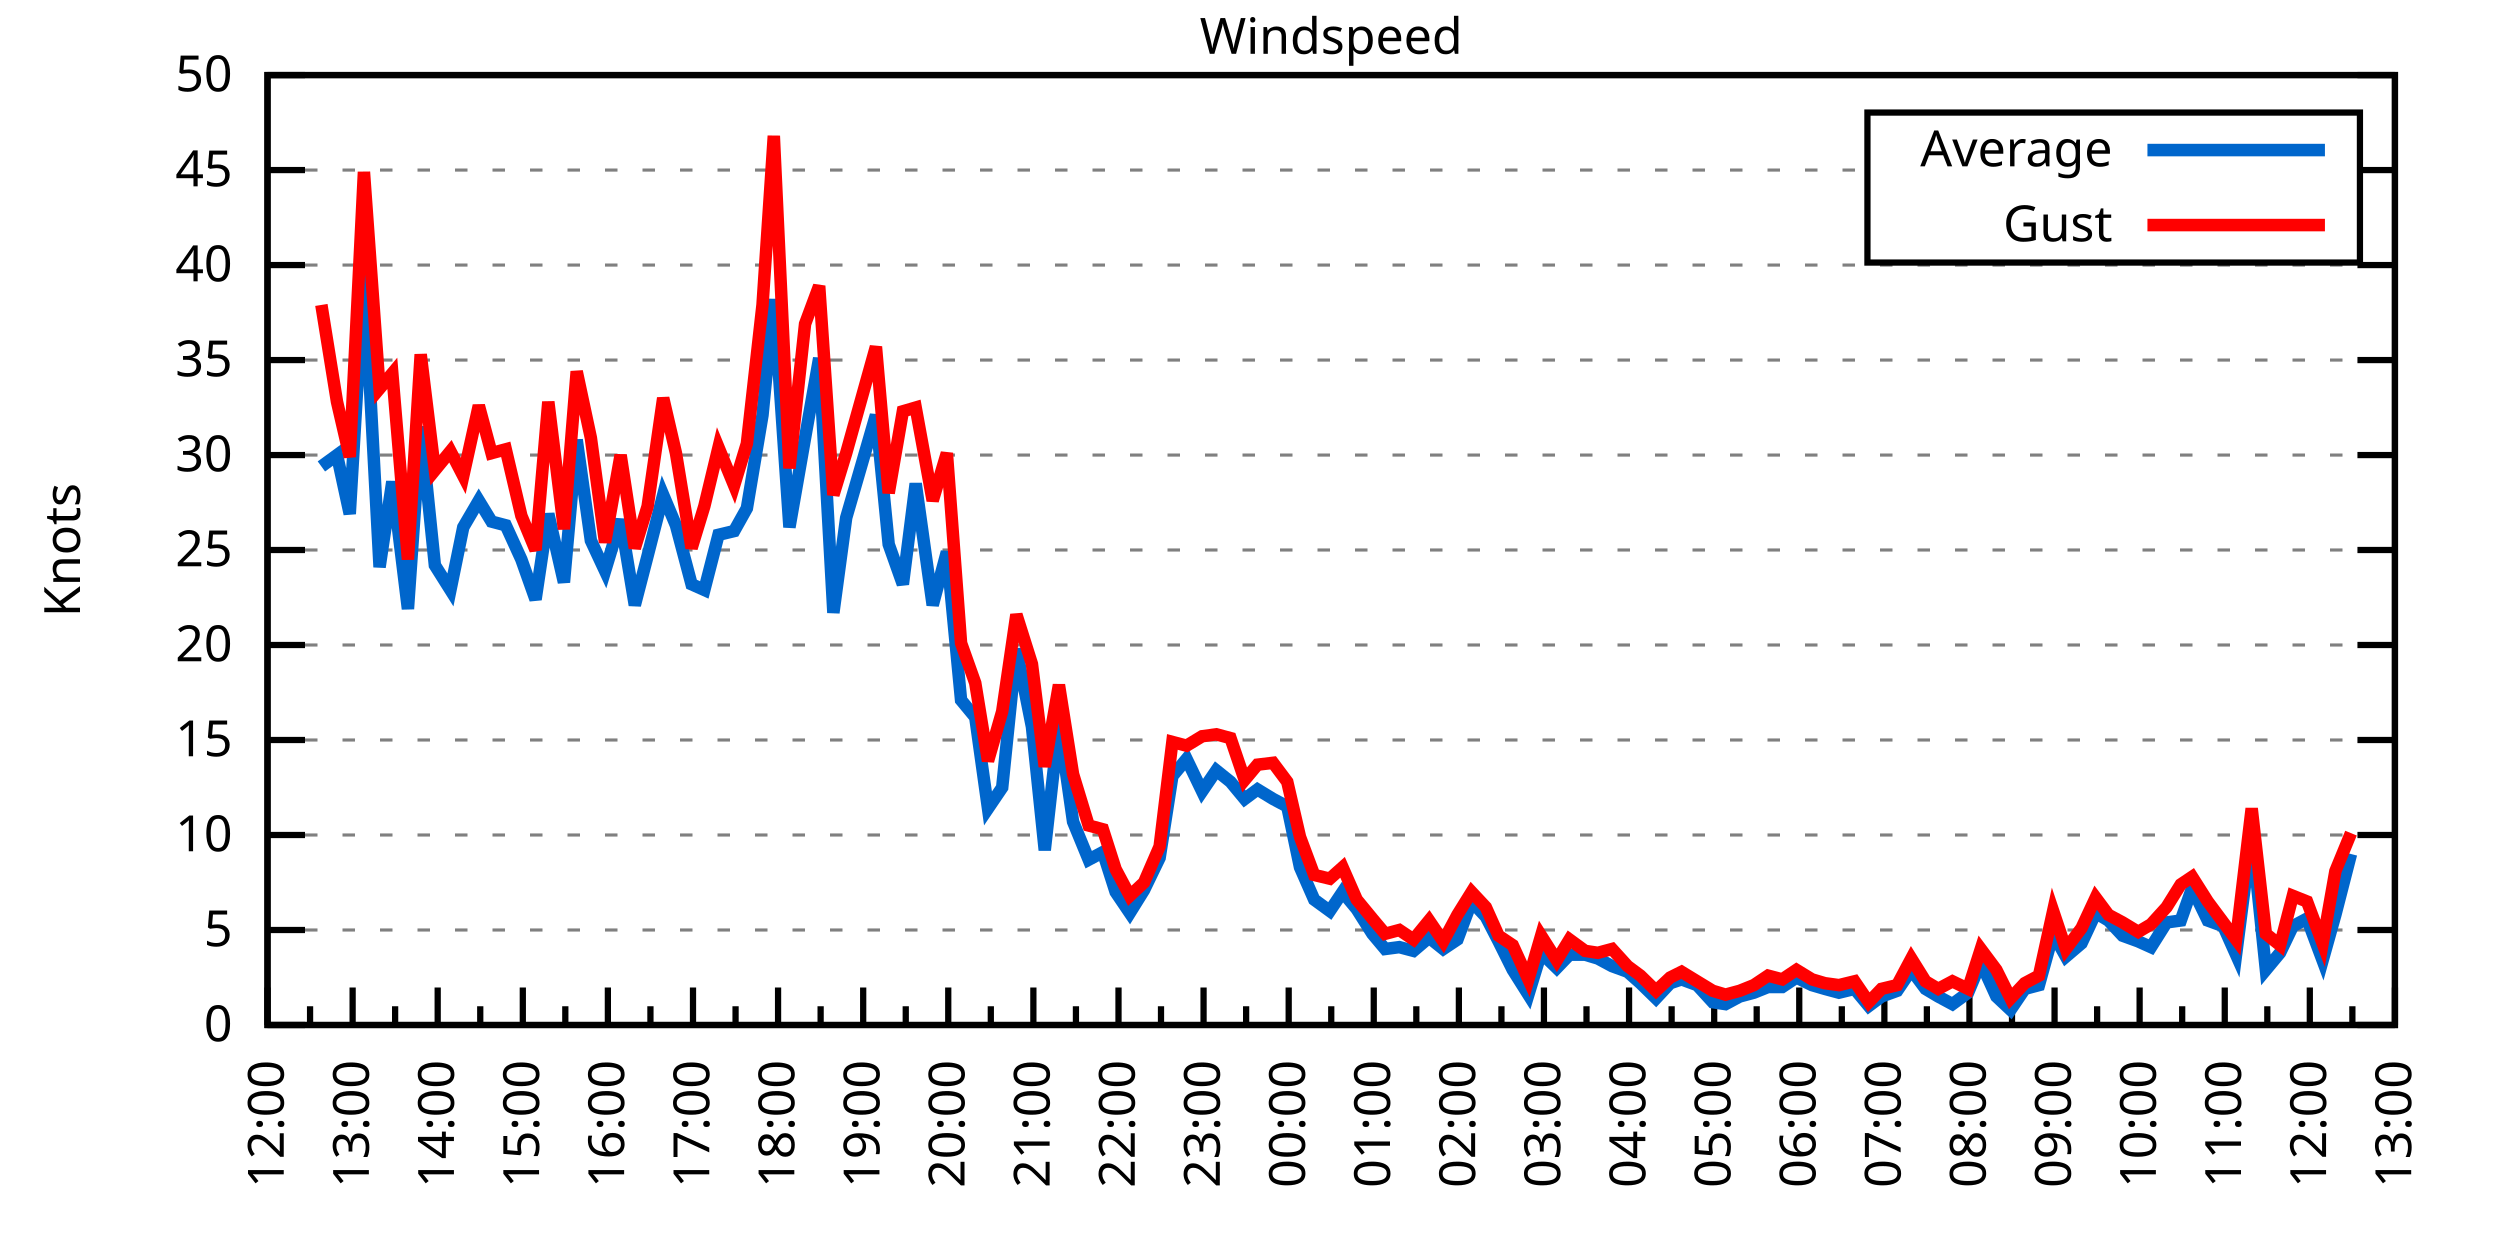
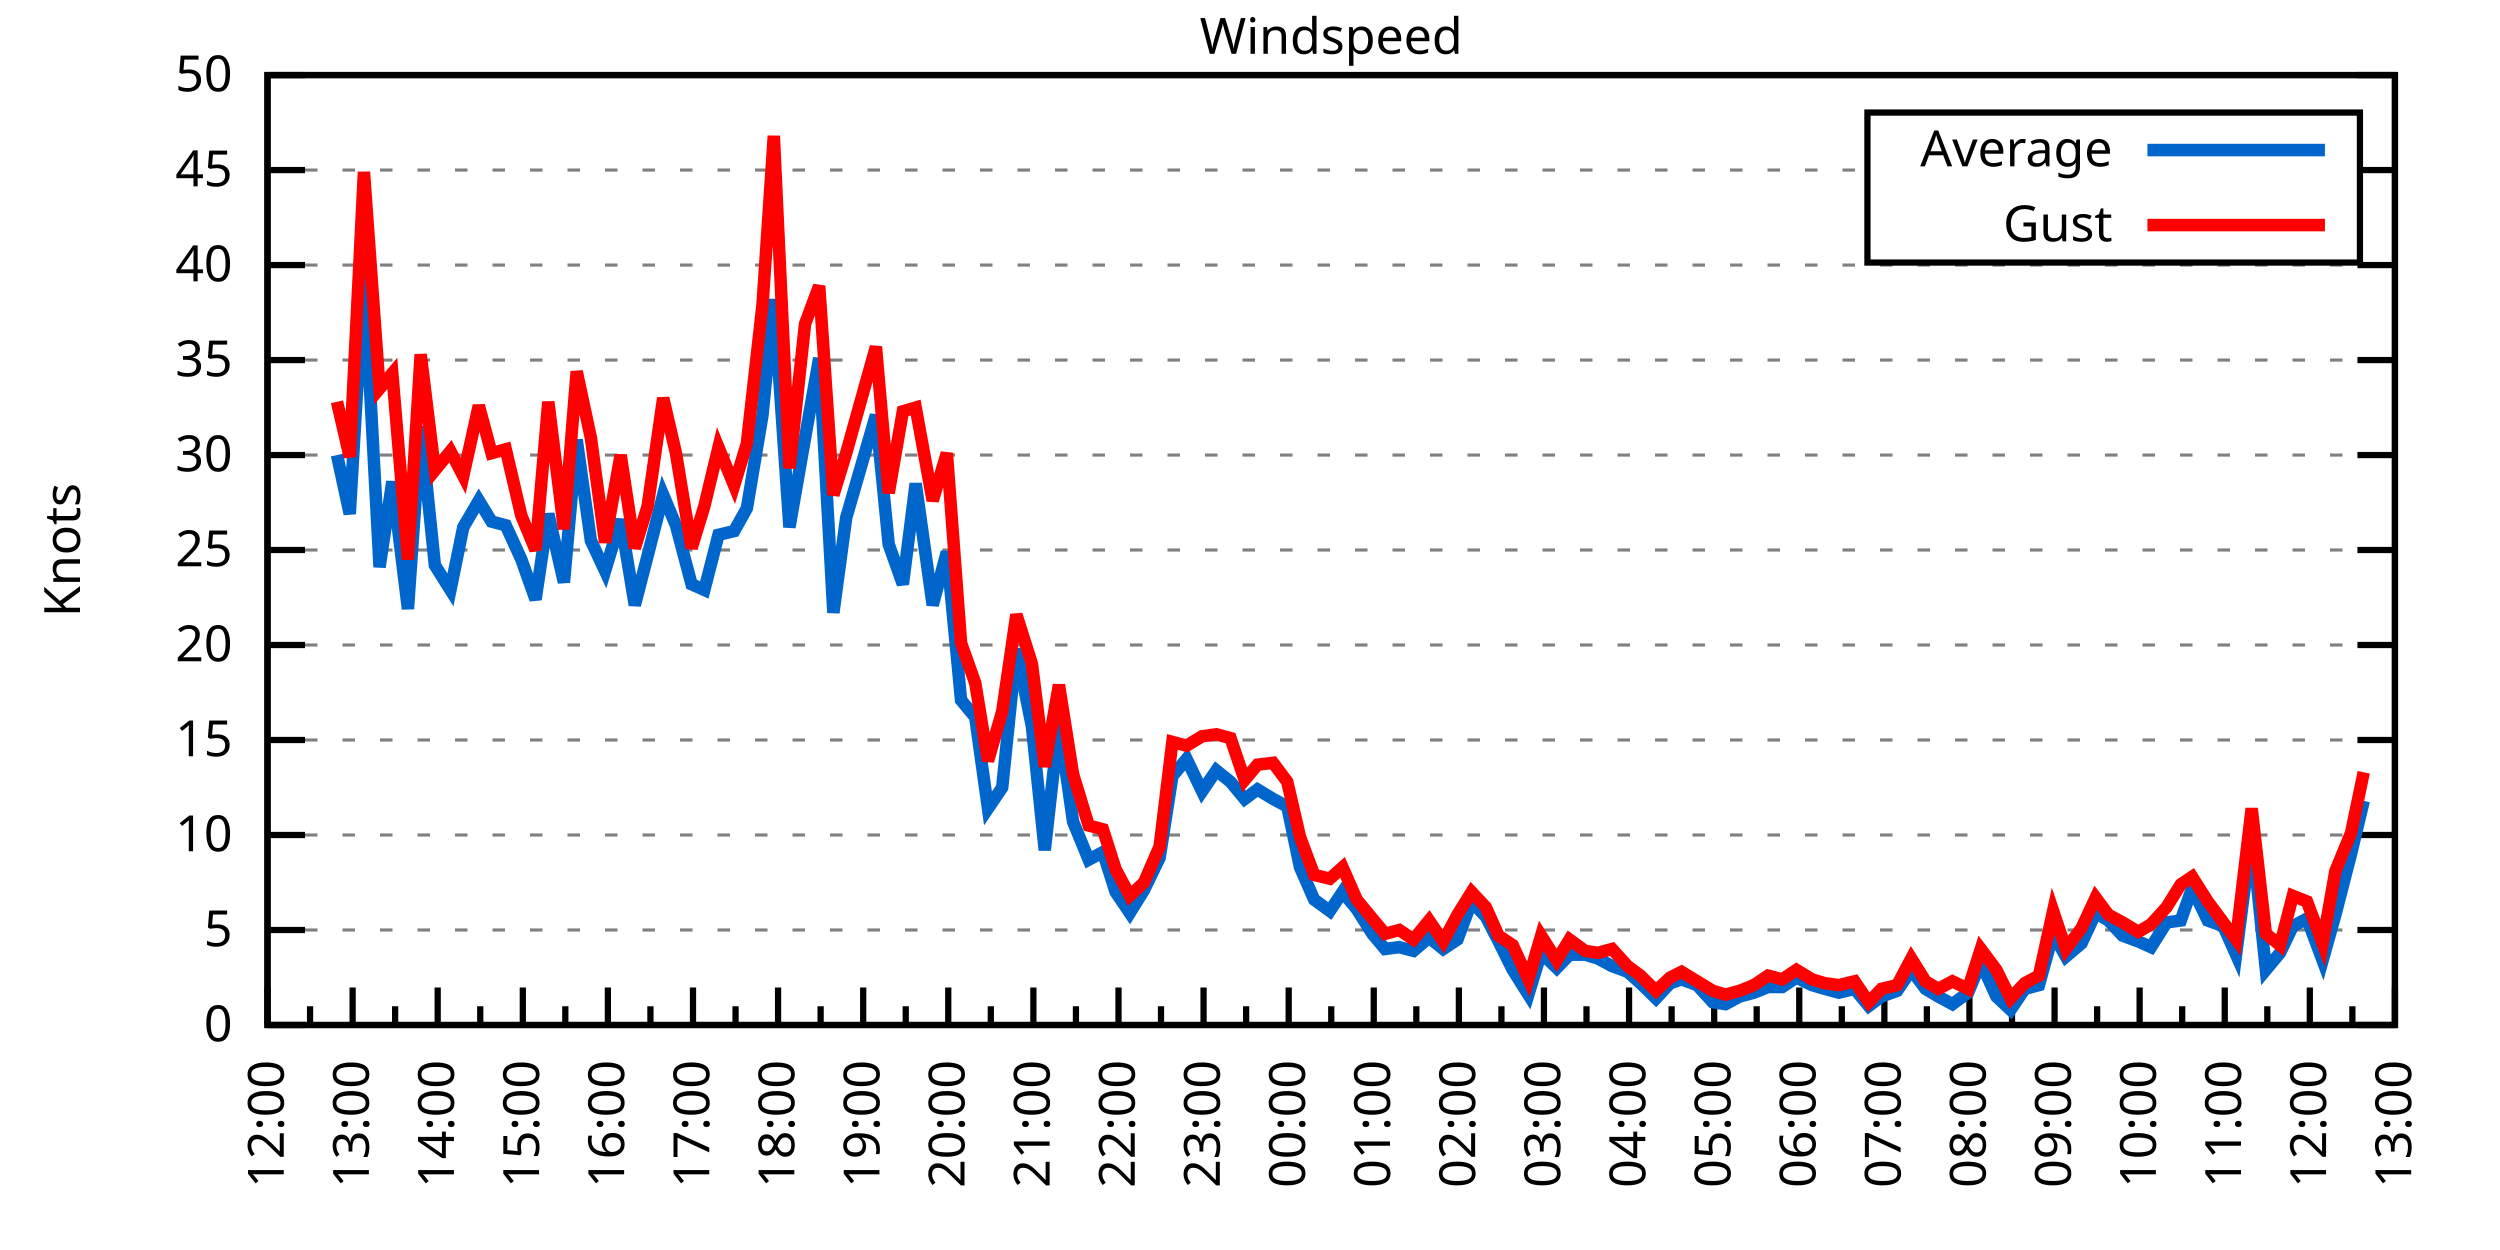
<svg xmlns="http://www.w3.org/2000/svg" xmlns:xlink="http://www.w3.org/1999/xlink" width="400" height="200" viewBox="0 0 400 200">
  <g id="gnuplot_canvas">
    <rect x="0" y="0" width="400" height="200" fill="none" />
    <defs>
      <circle id="gpDot" r="0.5" stroke-width="0.5" stroke="currentColor" />
      <path id="gpPt0" stroke-width="0.333" stroke="currentColor" d="M-1,0 h2 M0,-1 v2" />
      <path id="gpPt1" stroke-width="0.333" stroke="currentColor" d="M-1,-1 L1,1 M1,-1 L-1,1" />
      <path id="gpPt2" stroke-width="0.333" stroke="currentColor" d="M-1,0 L1,0 M0,-1 L0,1 M-1,-1 L1,1 M-1,1 L1,-1" />
      <rect id="gpPt3" stroke-width="0.333" stroke="currentColor" x="-1" y="-1" width="2" height="2" />
      <rect id="gpPt4" stroke-width="0.333" stroke="currentColor" fill="currentColor" x="-1" y="-1" width="2" height="2" />
      <circle id="gpPt5" stroke-width="0.333" stroke="currentColor" cx="0" cy="0" r="1" />
      <use xlink:href="#gpPt5" id="gpPt6" fill="currentColor" stroke="none" />
      <path id="gpPt7" stroke-width="0.333" stroke="currentColor" d="M0,-1.33 L-1.33,0.67 L1.33,0.67 z" />
      <use xlink:href="#gpPt7" id="gpPt8" fill="currentColor" stroke="none" />
      <use xlink:href="#gpPt7" id="gpPt9" stroke="currentColor" transform="rotate(180)" />
      <use xlink:href="#gpPt9" id="gpPt10" fill="currentColor" stroke="none" />
      <use xlink:href="#gpPt3" id="gpPt11" stroke="currentColor" transform="rotate(45)" />
      <use xlink:href="#gpPt11" id="gpPt12" fill="currentColor" stroke="none" />
      <path id="gpPt13" stroke-width="0.333" stroke="currentColor" d="M0,1.330 L1.265,0.411 L0.782,-1.067 L-0.782,-1.076 L-1.265,0.411 z" />
      <use xlink:href="#gpPt13" id="gpPt14" fill="currentColor" stroke="none" />
      <filter id="textbox" filterUnits="objectBoundingBox" x="0" y="0" height="1" width="1">
        <feFlood flood-color="white" flood-opacity="1" result="bgnd" />
        <feComposite in="SourceGraphic" in2="bgnd" operator="atop" />
      </filter>
      <filter id="greybox" filterUnits="objectBoundingBox" x="0" y="0" height="1" width="1">
        <feFlood flood-color="lightgrey" flood-opacity="1" result="grey" />
        <feComposite in="SourceGraphic" in2="grey" operator="atop" />
      </filter>
    </defs>
    <g fill="none" color="white" stroke="currentColor" stroke-width="1.00" stroke-linecap="butt" stroke-linejoin="miter">
</g>
    <g fill="none" color="black" stroke="currentColor" stroke-width="1.00" stroke-linecap="butt" stroke-linejoin="miter">
      <g stroke="none" shape-rendering="crispEdges">
        <polygon fill="rgb(255, 255, 255)" points="42.80,164.00 383.18,164.00 383.18,12.02 42.80,12.02 " />
      </g>
    </g>
    <g fill="none" color="black" stroke="currentColor" stroke-width="1.00" stroke-linecap="butt" stroke-linejoin="miter">
</g>
    <g fill="none" color="black" stroke="black" stroke-width="0.50" stroke-linecap="butt" stroke-linejoin="miter">
</g>
    <g fill="none" color="gray" stroke="currentColor" stroke-width="0.50" stroke-linecap="butt" stroke-linejoin="miter">
      <path stroke="gray" stroke-dasharray="2,4" class="gridline" d="M42.80,164.00 L383.19,164.00  " />
    </g>
    <g fill="none" color="gray" stroke="gray" stroke-width="1.00" stroke-linecap="butt" stroke-linejoin="miter">
</g>
    <g fill="none" color="black" stroke="currentColor" stroke-width="1.00" stroke-linecap="butt" stroke-linejoin="miter">
      <path stroke="black" d="M42.80,164.00 L48.80,164.00 M383.19,164.00 L377.19,164.00  " />
      <g transform="translate(37.20,166.60)" stroke="none" fill="black" font-family="Sans" font-size="8.00" text-anchor="end">
        <text>
          <tspan font-family="Sans"> 0</tspan>
        </text>
      </g>
    </g>
    <g fill="none" color="black" stroke="currentColor" stroke-width="1.00" stroke-linecap="butt" stroke-linejoin="miter">
</g>
    <g fill="none" color="black" stroke="black" stroke-width="0.50" stroke-linecap="butt" stroke-linejoin="miter">
</g>
    <g fill="none" color="gray" stroke="currentColor" stroke-width="0.50" stroke-linecap="butt" stroke-linejoin="miter">
      <path stroke="gray" stroke-dasharray="2,4" class="gridline" d="M42.80,148.80 L383.19,148.80  " />
    </g>
    <g fill="none" color="gray" stroke="gray" stroke-width="1.00" stroke-linecap="butt" stroke-linejoin="miter">
</g>
    <g fill="none" color="black" stroke="currentColor" stroke-width="1.00" stroke-linecap="butt" stroke-linejoin="miter">
      <path stroke="black" d="M42.80,148.80 L48.80,148.80 M383.19,148.80 L377.19,148.80  " />
      <g transform="translate(37.20,151.40)" stroke="none" fill="black" font-family="Sans" font-size="8.00" text-anchor="end">
        <text>
          <tspan font-family="Sans"> 5</tspan>
        </text>
      </g>
    </g>
    <g fill="none" color="black" stroke="currentColor" stroke-width="1.00" stroke-linecap="butt" stroke-linejoin="miter">
</g>
    <g fill="none" color="black" stroke="black" stroke-width="0.50" stroke-linecap="butt" stroke-linejoin="miter">
</g>
    <g fill="none" color="gray" stroke="currentColor" stroke-width="0.50" stroke-linecap="butt" stroke-linejoin="miter">
      <path stroke="gray" stroke-dasharray="2,4" class="gridline" d="M42.80,133.60 L383.19,133.60  " />
    </g>
    <g fill="none" color="gray" stroke="gray" stroke-width="1.00" stroke-linecap="butt" stroke-linejoin="miter">
</g>
    <g fill="none" color="black" stroke="currentColor" stroke-width="1.00" stroke-linecap="butt" stroke-linejoin="miter">
      <path stroke="black" d="M42.80,133.60 L48.80,133.60 M383.19,133.60 L377.19,133.60  " />
      <g transform="translate(37.20,136.20)" stroke="none" fill="black" font-family="Sans" font-size="8.00" text-anchor="end">
        <text>
          <tspan font-family="Sans"> 10</tspan>
        </text>
      </g>
    </g>
    <g fill="none" color="black" stroke="currentColor" stroke-width="1.00" stroke-linecap="butt" stroke-linejoin="miter">
</g>
    <g fill="none" color="black" stroke="black" stroke-width="0.50" stroke-linecap="butt" stroke-linejoin="miter">
</g>
    <g fill="none" color="gray" stroke="currentColor" stroke-width="0.50" stroke-linecap="butt" stroke-linejoin="miter">
      <path stroke="gray" stroke-dasharray="2,4" class="gridline" d="M42.80,118.40 L383.19,118.40  " />
    </g>
    <g fill="none" color="gray" stroke="gray" stroke-width="1.00" stroke-linecap="butt" stroke-linejoin="miter">
</g>
    <g fill="none" color="black" stroke="currentColor" stroke-width="1.00" stroke-linecap="butt" stroke-linejoin="miter">
      <path stroke="black" d="M42.80,118.40 L48.80,118.40 M383.19,118.40 L377.19,118.40  " />
      <g transform="translate(37.20,121.00)" stroke="none" fill="black" font-family="Sans" font-size="8.00" text-anchor="end">
        <text>
          <tspan font-family="Sans"> 15</tspan>
        </text>
      </g>
    </g>
    <g fill="none" color="black" stroke="currentColor" stroke-width="1.00" stroke-linecap="butt" stroke-linejoin="miter">
</g>
    <g fill="none" color="black" stroke="black" stroke-width="0.50" stroke-linecap="butt" stroke-linejoin="miter">
</g>
    <g fill="none" color="gray" stroke="currentColor" stroke-width="0.50" stroke-linecap="butt" stroke-linejoin="miter">
      <path stroke="gray" stroke-dasharray="2,4" class="gridline" d="M42.80,103.20 L383.19,103.20  " />
    </g>
    <g fill="none" color="gray" stroke="gray" stroke-width="1.00" stroke-linecap="butt" stroke-linejoin="miter">
</g>
    <g fill="none" color="black" stroke="currentColor" stroke-width="1.00" stroke-linecap="butt" stroke-linejoin="miter">
      <path stroke="black" d="M42.80,103.20 L48.80,103.20 M383.19,103.20 L377.19,103.20  " />
      <g transform="translate(37.20,105.80)" stroke="none" fill="black" font-family="Sans" font-size="8.00" text-anchor="end">
        <text>
          <tspan font-family="Sans"> 20</tspan>
        </text>
      </g>
    </g>
    <g fill="none" color="black" stroke="currentColor" stroke-width="1.00" stroke-linecap="butt" stroke-linejoin="miter">
</g>
    <g fill="none" color="black" stroke="black" stroke-width="0.50" stroke-linecap="butt" stroke-linejoin="miter">
</g>
    <g fill="none" color="gray" stroke="currentColor" stroke-width="0.50" stroke-linecap="butt" stroke-linejoin="miter">
      <path stroke="gray" stroke-dasharray="2,4" class="gridline" d="M42.80,88.00 L383.19,88.00  " />
    </g>
    <g fill="none" color="gray" stroke="gray" stroke-width="1.00" stroke-linecap="butt" stroke-linejoin="miter">
</g>
    <g fill="none" color="black" stroke="currentColor" stroke-width="1.00" stroke-linecap="butt" stroke-linejoin="miter">
      <path stroke="black" d="M42.80,88.00 L48.80,88.00 M383.19,88.00 L377.19,88.00  " />
      <g transform="translate(37.20,90.60)" stroke="none" fill="black" font-family="Sans" font-size="8.00" text-anchor="end">
        <text>
          <tspan font-family="Sans"> 25</tspan>
        </text>
      </g>
    </g>
    <g fill="none" color="black" stroke="currentColor" stroke-width="1.00" stroke-linecap="butt" stroke-linejoin="miter">
</g>
    <g fill="none" color="black" stroke="black" stroke-width="0.50" stroke-linecap="butt" stroke-linejoin="miter">
</g>
    <g fill="none" color="gray" stroke="currentColor" stroke-width="0.50" stroke-linecap="butt" stroke-linejoin="miter">
      <path stroke="gray" stroke-dasharray="2,4" class="gridline" d="M42.80,72.81 L383.19,72.81  " />
    </g>
    <g fill="none" color="gray" stroke="gray" stroke-width="1.00" stroke-linecap="butt" stroke-linejoin="miter">
</g>
    <g fill="none" color="black" stroke="currentColor" stroke-width="1.00" stroke-linecap="butt" stroke-linejoin="miter">
      <path stroke="black" d="M42.80,72.81 L48.80,72.81 M383.19,72.81 L377.19,72.81  " />
      <g transform="translate(37.20,75.41)" stroke="none" fill="black" font-family="Sans" font-size="8.00" text-anchor="end">
        <text>
          <tspan font-family="Sans"> 30</tspan>
        </text>
      </g>
    </g>
    <g fill="none" color="black" stroke="currentColor" stroke-width="1.00" stroke-linecap="butt" stroke-linejoin="miter">
</g>
    <g fill="none" color="black" stroke="black" stroke-width="0.50" stroke-linecap="butt" stroke-linejoin="miter">
</g>
    <g fill="none" color="gray" stroke="currentColor" stroke-width="0.50" stroke-linecap="butt" stroke-linejoin="miter">
      <path stroke="gray" stroke-dasharray="2,4" class="gridline" d="M42.80,57.61 L383.19,57.61  " />
    </g>
    <g fill="none" color="gray" stroke="gray" stroke-width="1.00" stroke-linecap="butt" stroke-linejoin="miter">
</g>
    <g fill="none" color="black" stroke="currentColor" stroke-width="1.00" stroke-linecap="butt" stroke-linejoin="miter">
      <path stroke="black" d="M42.80,57.61 L48.80,57.61 M383.19,57.61 L377.19,57.61  " />
      <g transform="translate(37.20,60.21)" stroke="none" fill="black" font-family="Sans" font-size="8.00" text-anchor="end">
        <text>
          <tspan font-family="Sans"> 35</tspan>
        </text>
      </g>
    </g>
    <g fill="none" color="black" stroke="currentColor" stroke-width="1.00" stroke-linecap="butt" stroke-linejoin="miter">
</g>
    <g fill="none" color="black" stroke="black" stroke-width="0.50" stroke-linecap="butt" stroke-linejoin="miter">
</g>
    <g fill="none" color="gray" stroke="currentColor" stroke-width="0.50" stroke-linecap="butt" stroke-linejoin="miter">
      <path stroke="gray" stroke-dasharray="2,4" class="gridline" d="M42.80,42.41 L383.19,42.41  " />
    </g>
    <g fill="none" color="gray" stroke="gray" stroke-width="1.00" stroke-linecap="butt" stroke-linejoin="miter">
</g>
    <g fill="none" color="black" stroke="currentColor" stroke-width="1.00" stroke-linecap="butt" stroke-linejoin="miter">
      <path stroke="black" d="M42.80,42.41 L48.80,42.41 M383.19,42.41 L377.19,42.41  " />
      <g transform="translate(37.20,45.01)" stroke="none" fill="black" font-family="Sans" font-size="8.00" text-anchor="end">
        <text>
          <tspan font-family="Sans"> 40</tspan>
        </text>
      </g>
    </g>
    <g fill="none" color="black" stroke="currentColor" stroke-width="1.00" stroke-linecap="butt" stroke-linejoin="miter">
</g>
    <g fill="none" color="black" stroke="black" stroke-width="0.50" stroke-linecap="butt" stroke-linejoin="miter">
</g>
    <g fill="none" color="gray" stroke="currentColor" stroke-width="0.50" stroke-linecap="butt" stroke-linejoin="miter">
      <path stroke="gray" stroke-dasharray="2,4" class="gridline" d="M42.80,27.21 L298.79,27.21 M377.59,27.21 L383.19,27.21  " />
    </g>
    <g fill="none" color="gray" stroke="gray" stroke-width="1.00" stroke-linecap="butt" stroke-linejoin="miter">
</g>
    <g fill="none" color="black" stroke="currentColor" stroke-width="1.00" stroke-linecap="butt" stroke-linejoin="miter">
      <path stroke="black" d="M42.80,27.21 L48.80,27.21 M383.19,27.21 L377.19,27.21  " />
      <g transform="translate(37.20,29.81)" stroke="none" fill="black" font-family="Sans" font-size="8.00" text-anchor="end">
        <text>
          <tspan font-family="Sans"> 45</tspan>
        </text>
      </g>
    </g>
    <g fill="none" color="black" stroke="currentColor" stroke-width="1.00" stroke-linecap="butt" stroke-linejoin="miter">
</g>
    <g fill="none" color="black" stroke="black" stroke-width="0.50" stroke-linecap="butt" stroke-linejoin="miter">
</g>
    <g fill="none" color="gray" stroke="currentColor" stroke-width="0.50" stroke-linecap="butt" stroke-linejoin="miter">
      <path stroke="gray" stroke-dasharray="2,4" class="gridline" d="M42.80,12.01 L383.19,12.01  " />
    </g>
    <g fill="none" color="gray" stroke="gray" stroke-width="1.00" stroke-linecap="butt" stroke-linejoin="miter">
</g>
    <g fill="none" color="black" stroke="currentColor" stroke-width="1.00" stroke-linecap="butt" stroke-linejoin="miter">
      <path stroke="black" d="M42.80,12.01 L48.80,12.01 M383.19,12.01 L377.19,12.01  " />
      <g transform="translate(37.20,14.61)" stroke="none" fill="black" font-family="Sans" font-size="8.00" text-anchor="end">
        <text>
          <tspan font-family="Sans"> 50</tspan>
        </text>
      </g>
    </g>
    <g fill="none" color="black" stroke="currentColor" stroke-width="1.00" stroke-linecap="butt" stroke-linejoin="miter">
      <path stroke="black" d="M42.80,164.00 L42.80,158.00  " />
      <g transform="translate(45.40,169.60) rotate(270)" stroke="none" fill="black" font-family="Sans" font-size="8.00" text-anchor="end">
        <text>
          <tspan font-family="Sans">12:00</tspan>
        </text>
      </g>
    </g>
    <g fill="none" color="black" stroke="currentColor" stroke-width="1.00" stroke-linecap="butt" stroke-linejoin="miter">
      <path stroke="black" d="M49.61,164.00 L49.61,161.00 M56.42,164.00 L56.42,158.00  " />
      <g transform="translate(59.02,169.60) rotate(270)" stroke="none" fill="black" font-family="Sans" font-size="8.00" text-anchor="end">
        <text>
          <tspan font-family="Sans">13:00</tspan>
        </text>
      </g>
    </g>
    <g fill="none" color="black" stroke="currentColor" stroke-width="1.00" stroke-linecap="butt" stroke-linejoin="miter">
      <path stroke="black" d="M63.22,164.00 L63.22,161.00 M70.03,164.00 L70.03,158.00  " />
      <g transform="translate(72.63,169.60) rotate(270)" stroke="none" fill="black" font-family="Sans" font-size="8.00" text-anchor="end">
        <text>
          <tspan font-family="Sans">14:00</tspan>
        </text>
      </g>
    </g>
    <g fill="none" color="black" stroke="currentColor" stroke-width="1.00" stroke-linecap="butt" stroke-linejoin="miter">
      <path stroke="black" d="M76.84,164.00 L76.84,161.00 M83.65,164.00 L83.65,158.00  " />
      <g transform="translate(86.25,169.60) rotate(270)" stroke="none" fill="black" font-family="Sans" font-size="8.00" text-anchor="end">
        <text>
          <tspan font-family="Sans">15:00</tspan>
        </text>
      </g>
    </g>
    <g fill="none" color="black" stroke="currentColor" stroke-width="1.00" stroke-linecap="butt" stroke-linejoin="miter">
      <path stroke="black" d="M90.45,164.00 L90.45,161.00 M97.26,164.00 L97.26,158.00  " />
      <g transform="translate(99.86,169.60) rotate(270)" stroke="none" fill="black" font-family="Sans" font-size="8.00" text-anchor="end">
        <text>
          <tspan font-family="Sans">16:00</tspan>
        </text>
      </g>
    </g>
    <g fill="none" color="black" stroke="currentColor" stroke-width="1.00" stroke-linecap="butt" stroke-linejoin="miter">
      <path stroke="black" d="M104.07,164.00 L104.07,161.00 M110.88,164.00 L110.88,158.00  " />
      <g transform="translate(113.48,169.60) rotate(270)" stroke="none" fill="black" font-family="Sans" font-size="8.00" text-anchor="end">
        <text>
          <tspan font-family="Sans">17:00</tspan>
        </text>
      </g>
    </g>
    <g fill="none" color="black" stroke="currentColor" stroke-width="1.00" stroke-linecap="butt" stroke-linejoin="miter">
      <path stroke="black" d="M117.69,164.00 L117.69,161.00 M124.49,164.00 L124.49,158.00  " />
      <g transform="translate(127.09,169.60) rotate(270)" stroke="none" fill="black" font-family="Sans" font-size="8.00" text-anchor="end">
        <text>
          <tspan font-family="Sans">18:00</tspan>
        </text>
      </g>
    </g>
    <g fill="none" color="black" stroke="currentColor" stroke-width="1.00" stroke-linecap="butt" stroke-linejoin="miter">
      <path stroke="black" d="M131.30,164.00 L131.30,161.00 M138.11,164.00 L138.11,158.00  " />
      <g transform="translate(140.71,169.60) rotate(270)" stroke="none" fill="black" font-family="Sans" font-size="8.00" text-anchor="end">
        <text>
          <tspan font-family="Sans">19:00</tspan>
        </text>
      </g>
    </g>
    <g fill="none" color="black" stroke="currentColor" stroke-width="1.00" stroke-linecap="butt" stroke-linejoin="miter">
      <path stroke="black" d="M144.92,164.00 L144.92,161.00 M151.72,164.00 L151.72,158.00  " />
      <g transform="translate(154.32,169.60) rotate(270)" stroke="none" fill="black" font-family="Sans" font-size="8.00" text-anchor="end">
        <text>
          <tspan font-family="Sans">20:00</tspan>
        </text>
      </g>
    </g>
    <g fill="none" color="black" stroke="currentColor" stroke-width="1.00" stroke-linecap="butt" stroke-linejoin="miter">
      <path stroke="black" d="M158.53,164.00 L158.53,161.00 M165.34,164.00 L165.34,158.00  " />
      <g transform="translate(167.94,169.60) rotate(270)" stroke="none" fill="black" font-family="Sans" font-size="8.00" text-anchor="end">
        <text>
          <tspan font-family="Sans">21:00</tspan>
        </text>
      </g>
    </g>
    <g fill="none" color="black" stroke="currentColor" stroke-width="1.00" stroke-linecap="butt" stroke-linejoin="miter">
      <path stroke="black" d="M172.15,164.00 L172.15,161.00 M178.96,164.00 L178.96,158.00  " />
      <g transform="translate(181.56,169.60) rotate(270)" stroke="none" fill="black" font-family="Sans" font-size="8.00" text-anchor="end">
        <text>
          <tspan font-family="Sans">22:00</tspan>
        </text>
      </g>
    </g>
    <g fill="none" color="black" stroke="currentColor" stroke-width="1.00" stroke-linecap="butt" stroke-linejoin="miter">
      <path stroke="black" d="M185.76,164.00 L185.76,161.00 M192.57,164.00 L192.57,158.00  " />
      <g transform="translate(195.17,169.60) rotate(270)" stroke="none" fill="black" font-family="Sans" font-size="8.00" text-anchor="end">
        <text>
          <tspan font-family="Sans">23:00</tspan>
        </text>
      </g>
    </g>
    <g fill="none" color="black" stroke="currentColor" stroke-width="1.00" stroke-linecap="butt" stroke-linejoin="miter">
      <path stroke="black" d="M199.38,164.00 L199.38,161.00 M206.19,164.00 L206.19,158.00  " />
      <g transform="translate(208.79,169.60) rotate(270)" stroke="none" fill="black" font-family="Sans" font-size="8.00" text-anchor="end">
        <text>
          <tspan font-family="Sans">00:00</tspan>
        </text>
      </g>
    </g>
    <g fill="none" color="black" stroke="currentColor" stroke-width="1.00" stroke-linecap="butt" stroke-linejoin="miter">
      <path stroke="black" d="M213.00,164.00 L213.00,161.00 M219.80,164.00 L219.80,158.00  " />
      <g transform="translate(222.40,169.60) rotate(270)" stroke="none" fill="black" font-family="Sans" font-size="8.00" text-anchor="end">
        <text>
          <tspan font-family="Sans">01:00</tspan>
        </text>
      </g>
    </g>
    <g fill="none" color="black" stroke="currentColor" stroke-width="1.00" stroke-linecap="butt" stroke-linejoin="miter">
      <path stroke="black" d="M226.61,164.00 L226.61,161.00 M233.42,164.00 L233.42,158.00  " />
      <g transform="translate(236.02,169.60) rotate(270)" stroke="none" fill="black" font-family="Sans" font-size="8.00" text-anchor="end">
        <text>
          <tspan font-family="Sans">02:00</tspan>
        </text>
      </g>
    </g>
    <g fill="none" color="black" stroke="currentColor" stroke-width="1.00" stroke-linecap="butt" stroke-linejoin="miter">
      <path stroke="black" d="M240.23,164.00 L240.23,161.00 M247.03,164.00 L247.03,158.00  " />
      <g transform="translate(249.63,169.60) rotate(270)" stroke="none" fill="black" font-family="Sans" font-size="8.00" text-anchor="end">
        <text>
          <tspan font-family="Sans">03:00</tspan>
        </text>
      </g>
    </g>
    <g fill="none" color="black" stroke="currentColor" stroke-width="1.00" stroke-linecap="butt" stroke-linejoin="miter">
      <path stroke="black" d="M253.84,164.00 L253.84,161.00 M260.65,164.00 L260.65,158.00  " />
      <g transform="translate(263.25,169.60) rotate(270)" stroke="none" fill="black" font-family="Sans" font-size="8.00" text-anchor="end">
        <text>
          <tspan font-family="Sans">04:00</tspan>
        </text>
      </g>
    </g>
    <g fill="none" color="black" stroke="currentColor" stroke-width="1.00" stroke-linecap="butt" stroke-linejoin="miter">
      <path stroke="black" d="M267.46,164.00 L267.46,161.00 M274.27,164.00 L274.27,158.00  " />
      <g transform="translate(276.87,169.60) rotate(270)" stroke="none" fill="black" font-family="Sans" font-size="8.00" text-anchor="end">
        <text>
          <tspan font-family="Sans">05:00</tspan>
        </text>
      </g>
    </g>
    <g fill="none" color="black" stroke="currentColor" stroke-width="1.00" stroke-linecap="butt" stroke-linejoin="miter">
      <path stroke="black" d="M281.07,164.00 L281.07,161.00 M287.88,164.00 L287.88,158.00  " />
      <g transform="translate(290.48,169.60) rotate(270)" stroke="none" fill="black" font-family="Sans" font-size="8.00" text-anchor="end">
        <text>
          <tspan font-family="Sans">06:00</tspan>
        </text>
      </g>
    </g>
    <g fill="none" color="black" stroke="currentColor" stroke-width="1.00" stroke-linecap="butt" stroke-linejoin="miter">
      <path stroke="black" d="M294.69,164.00 L294.69,161.00 M301.50,164.00 L301.50,158.00  " />
      <g transform="translate(304.10,169.60) rotate(270)" stroke="none" fill="black" font-family="Sans" font-size="8.00" text-anchor="end">
        <text>
          <tspan font-family="Sans">07:00</tspan>
        </text>
      </g>
    </g>
    <g fill="none" color="black" stroke="currentColor" stroke-width="1.00" stroke-linecap="butt" stroke-linejoin="miter">
      <path stroke="black" d="M308.30,164.00 L308.30,161.00 M315.11,164.00 L315.11,158.00  " />
      <g transform="translate(317.71,169.60) rotate(270)" stroke="none" fill="black" font-family="Sans" font-size="8.00" text-anchor="end">
        <text>
          <tspan font-family="Sans">08:00</tspan>
        </text>
      </g>
    </g>
    <g fill="none" color="black" stroke="currentColor" stroke-width="1.00" stroke-linecap="butt" stroke-linejoin="miter">
      <path stroke="black" d="M321.92,164.00 L321.92,161.00 M328.73,164.00 L328.73,158.00  " />
      <g transform="translate(331.33,169.60) rotate(270)" stroke="none" fill="black" font-family="Sans" font-size="8.00" text-anchor="end">
        <text>
          <tspan font-family="Sans">09:00</tspan>
        </text>
      </g>
    </g>
    <g fill="none" color="black" stroke="currentColor" stroke-width="1.00" stroke-linecap="butt" stroke-linejoin="miter">
      <path stroke="black" d="M335.54,164.00 L335.54,161.00 M342.34,164.00 L342.34,158.00  " />
      <g transform="translate(344.94,169.60) rotate(270)" stroke="none" fill="black" font-family="Sans" font-size="8.00" text-anchor="end">
        <text>
          <tspan font-family="Sans">10:00</tspan>
        </text>
      </g>
    </g>
    <g fill="none" color="black" stroke="currentColor" stroke-width="1.00" stroke-linecap="butt" stroke-linejoin="miter">
      <path stroke="black" d="M349.15,164.00 L349.15,161.00 M355.96,164.00 L355.96,158.00  " />
      <g transform="translate(358.56,169.60) rotate(270)" stroke="none" fill="black" font-family="Sans" font-size="8.00" text-anchor="end">
        <text>
          <tspan font-family="Sans">11:00</tspan>
        </text>
      </g>
    </g>
    <g fill="none" color="black" stroke="currentColor" stroke-width="1.00" stroke-linecap="butt" stroke-linejoin="miter">
      <path stroke="black" d="M362.77,164.00 L362.77,161.00 M369.57,164.00 L369.57,158.00  " />
      <g transform="translate(372.17,169.60) rotate(270)" stroke="none" fill="black" font-family="Sans" font-size="8.00" text-anchor="end">
        <text>
          <tspan font-family="Sans">12:00</tspan>
        </text>
      </g>
    </g>
    <g fill="none" color="black" stroke="currentColor" stroke-width="1.00" stroke-linecap="butt" stroke-linejoin="miter">
      <path stroke="black" d="M376.38,164.00 L376.38,161.00 M383.19,164.00 L383.19,158.00  " />
      <g transform="translate(385.79,169.60) rotate(270)" stroke="none" fill="black" font-family="Sans" font-size="8.00" text-anchor="end">
        <text>
          <tspan font-family="Sans">13:00</tspan>
        </text>
      </g>
    </g>
    <g fill="none" color="black" stroke="currentColor" stroke-width="1.00" stroke-linecap="butt" stroke-linejoin="miter">
</g>
    <g fill="none" color="black" stroke="currentColor" stroke-width="1.00" stroke-linecap="butt" stroke-linejoin="miter">
      <path stroke="black" d="M42.80,12.01 L42.80,164.00 L383.19,164.00 L383.19,12.01 L42.80,12.01 Z  " />
    </g>
    <g fill="none" color="black" stroke="currentColor" stroke-width="1.00" stroke-linecap="butt" stroke-linejoin="miter">
      <g transform="translate(12.80,88.01) rotate(270)" stroke="none" fill="black" font-family="Sans" font-size="8.00" text-anchor="middle">
        <text>
          <tspan font-family="Sans">Knots</tspan>
        </text>
      </g>
    </g>
    <g fill="none" color="black" stroke="currentColor" stroke-width="1.00" stroke-linecap="butt" stroke-linejoin="miter">
</g>
    <g fill="none" color="black" stroke="currentColor" stroke-width="1.00" stroke-linecap="butt" stroke-linejoin="miter">
      <path stroke="black" d="M298.79,42.01 L298.79,18.01 L377.59,18.01 L377.59,42.01 L298.79,42.01 Z  " />
    </g>
    <g id="Windspeed_plot_1">
      <g fill="none" color="white" stroke="black" stroke-width="2.00" stroke-linecap="butt" stroke-linejoin="miter">
</g>
      <g fill="none" color="black" stroke="currentColor" stroke-width="2.00" stroke-linecap="butt" stroke-linejoin="miter">
        <g transform="translate(337.99,26.61)" stroke="none" fill="black" font-family="Sans" font-size="8.00" text-anchor="end">
          <text>
            <tspan font-family="Sans">Average</tspan>
          </text>
        </g>
      </g>
      <g fill="none" color="black" stroke="currentColor" stroke-width="2.00" stroke-linecap="butt" stroke-linejoin="miter">
-         <path stroke="rgb(  0, 102, 204)" d="M343.59,24.01 L371.99,24.01 M51.42,74.63 L53.92,72.81 L55.96,82.23 L58.23,43.93 L60.73,90.74 L62.77,77.06   L65.27,97.43 L67.31,68.25 L69.58,90.44 L72.07,94.39 L74.12,84.36 L76.61,80.10 L78.65,83.45 L80.92,84.05   L83.42,89.52 L85.69,95.91 L87.73,82.23 L90.23,93.17 L92.27,70.37 L94.54,86.49 L96.81,91.35 L99.30,83.14   L101.57,96.82 L103.62,88.92 L106.11,79.19 L108.15,84.05 L110.65,93.48 L112.69,94.39 L114.96,85.57 L117.46,84.97   L119.50,81.32 L122.00,66.42 L123.81,47.88 L126.31,84.36 L128.81,70.07 L131.07,57.30 L133.34,98.04 L135.39,82.84   L140.15,66.42 L142.19,87.09 L144.46,93.48 L146.51,77.37 L149.23,96.82 L151.50,88.31 L153.77,112.02 L156.04,114.76   L158.08,129.35 L160.35,126.00 L162.62,103.81 L165.11,116.28 L167.16,136.03 L169.43,115.67 L171.69,131.47 L174.19,137.55   L176.46,136.34 L178.50,142.72 L180.77,146.07 L183.04,142.42 L185.54,137.25 L187.58,124.18 L189.85,121.44 L192.34,126.61   L194.61,123.27 L196.88,125.09 L199.15,127.83 L201.19,126.31 L203.69,127.83 L205.96,129.04 L208.00,138.77 L210.27,143.94   L212.77,145.76 L214.81,142.72 L217.08,145.46 L219.58,149.41 L221.62,151.84 L223.89,151.54 L226.16,152.14 L228.65,150.02   L230.92,151.84 L233.19,150.32 L235.46,144.24 L237.73,146.67 L239.77,150.62 L242.04,155.18 L244.54,159.14 L246.58,152.45   L249.08,154.88 L251.12,152.75 L253.61,152.75 L255.66,153.36 L257.93,154.58 L260.42,155.49 L262.47,157.31 L264.96,159.74   L267.23,157.31 L269.05,156.70 L271.54,157.62 L274.04,160.35 L276.08,160.66 L278.35,159.44 L280.62,158.83 L282.89,157.92   L285.16,157.92 L287.43,156.40 L289.92,157.62 L291.97,158.22 L294.23,158.83 L296.73,158.22 L299.00,160.96 L301.04,159.44   L303.54,158.53 L305.81,155.18 L308.08,158.22 L310.12,159.44 L312.39,160.66 L314.89,158.83 L316.93,153.97 L319.42,159.44   L321.69,161.57 L323.96,158.22 L326.23,157.62 L328.50,149.41 L330.54,153.06 L333.04,150.93 L335.31,146.07 L337.35,147.28   L339.62,149.71 L342.12,150.62 L344.16,151.54 L346.65,147.59 L348.92,147.28 L350.74,142.11 L353.24,147.28 L355.73,148.19   L357.77,152.75 L360.27,133.30 L362.54,155.18 L364.81,152.45 L366.85,148.19 L369.12,146.98 L371.62,153.66 L373.66,146.37   L376.16,136.64  " />
+         <path stroke="rgb(  0, 102, 204)" d="M343.59,24.01 L371.99,24.01 M53.92,72.81 L55.96,82.23 L58.23,43.93 L60.73,90.74 L62.77,77.06 L65.27,97.43   L67.31,68.25 L69.58,90.44 L72.07,94.39 L74.12,84.36 L76.61,80.10 L78.65,83.45 L80.92,84.05 L83.42,89.52   L85.69,95.91 L87.73,82.23 L90.23,93.17 L92.27,70.37 L94.54,86.49 L96.81,91.35 L99.30,83.14 L101.57,96.82   L103.62,88.92 L106.11,79.19 L108.15,84.05 L110.65,93.48 L112.69,94.39 L114.96,85.57 L117.46,84.97 L119.50,81.32   L122.00,66.42 L123.81,47.88 L126.31,84.36 L128.81,70.07 L131.07,57.30 L133.34,98.04 L135.39,82.84 L140.15,66.42   L142.19,87.09 L144.46,93.48 L146.51,77.37 L149.23,96.82 L151.50,88.31 L153.77,112.02 L156.04,114.76 L158.08,129.35   L160.35,126.00 L162.62,103.81 L165.11,116.28 L167.16,136.03 L169.43,115.67 L171.69,131.47 L174.19,137.55 L176.46,136.34   L178.50,142.72 L180.77,146.07 L183.04,142.42 L185.54,137.25 L187.58,124.18 L189.85,121.44 L192.34,126.61 L194.61,123.27   L196.88,125.09 L199.15,127.83 L201.19,126.31 L203.69,127.83 L205.96,129.04 L208.00,138.77 L210.27,143.94 L212.77,145.76   L214.81,142.72 L217.08,145.46 L219.58,149.41 L221.62,151.84 L223.89,151.54 L226.16,152.14 L228.65,150.02 L230.92,151.84   L233.19,150.32 L235.46,144.24 L237.73,146.67 L239.77,150.62 L242.04,155.18 L244.54,159.14 L246.58,152.45 L249.08,154.88   L251.12,152.75 L253.61,152.75 L255.66,153.36 L257.93,154.58 L260.42,155.49 L262.47,157.31 L264.96,159.74 L267.23,157.31   L269.05,156.70 L271.54,157.62 L274.04,160.35 L276.08,160.66 L278.35,159.44 L280.62,158.83 L282.89,157.92 L285.16,157.92   L287.43,156.40 L289.92,157.62 L291.97,158.22 L294.23,158.83 L296.73,158.22 L299.00,160.96 L301.04,159.44 L303.54,158.53   L305.81,155.18 L308.08,158.22 L310.12,159.44 L312.39,160.66 L314.89,158.83 L316.93,153.97 L319.42,159.44 L321.69,161.57   L323.96,158.22 L326.23,157.62 L328.50,149.41 L330.54,153.06 L333.04,150.93 L335.31,146.07 L337.35,147.28 L339.62,149.71   L342.12,150.62 L344.16,151.54 L346.65,147.59 L348.92,147.28 L350.74,142.11 L353.24,147.28 L355.73,148.19 L357.77,152.75   L360.27,133.30 L362.54,155.18 L364.81,152.45 L366.85,148.19 L369.12,146.98 L371.62,153.66 L373.66,146.37 L376.16,136.64   L378.20,128.13  " />
      </g>
    </g>
    <g id="Windspeed_plot_2">
      <g fill="none" color="black" stroke="currentColor" stroke-width="2.00" stroke-linecap="butt" stroke-linejoin="miter">
        <g transform="translate(337.99,38.61)" stroke="none" fill="black" font-family="Sans" font-size="8.00" text-anchor="end">
          <text>
            <tspan font-family="Sans">Gust</tspan>
          </text>
        </g>
      </g>
      <g fill="none" color="black" stroke="currentColor" stroke-width="2.00" stroke-linecap="butt" stroke-linejoin="miter">
-         <path stroke="rgb(255,   0,   0)" d="M343.59,36.01 L371.99,36.01 M51.42,48.79 L53.92,64.29 L55.96,73.11 L58.23,27.51 L60.73,62.17 L62.77,59.73   L65.27,89.52 L67.31,56.70 L69.58,75.24 L72.07,72.20 L74.12,76.15 L76.61,64.90 L78.65,72.50 L80.92,71.89   L83.42,82.53 L85.69,88.00 L87.73,64.29 L90.23,84.66 L92.27,59.43 L94.54,70.07 L96.81,86.79 L99.30,72.81   L101.57,87.70 L103.62,81.01 L106.11,63.69 L108.15,72.50 L110.65,87.70 L112.69,81.01 L114.96,71.59 L117.46,77.67   L119.50,70.98 L122.00,48.79 L123.81,21.74 L126.31,74.93 L128.81,51.83 L131.07,45.75 L133.34,79.19 L135.39,72.50   L140.15,55.48 L142.19,78.89 L144.46,65.81 L146.51,65.21 L149.23,80.10 L151.50,72.50 L153.77,102.90 L156.04,109.28   L158.08,121.75 L160.35,113.84 L162.62,98.34 L165.11,106.24 L167.16,122.66 L169.43,109.59 L171.69,123.87 L174.19,132.08   L176.46,132.69 L178.50,139.07 L180.77,143.33 L183.04,141.20 L185.54,135.43 L187.58,118.71 L189.85,119.31 L192.34,117.80   L194.61,117.49 L196.88,118.10 L199.15,124.79 L201.19,122.35 L203.69,122.05 L205.96,125.09 L208.00,133.91 L210.27,139.99   L212.77,140.59 L214.81,138.77 L217.08,143.94 L219.58,146.98 L221.62,149.41 L223.89,148.80 L226.16,150.32 L228.65,147.28   L230.92,150.62 L233.19,146.37 L235.46,142.72 L237.73,145.15 L239.77,149.71 L242.04,151.23 L244.54,156.70 L246.58,149.71   L249.08,153.66 L251.12,150.32 L253.61,152.14 L255.66,152.45 L257.93,151.84 L260.42,154.58 L262.47,156.10 L264.96,158.53   L267.23,156.40 L269.05,155.49 L271.54,157.01 L274.04,158.53 L276.08,159.14 L278.35,158.53 L280.62,157.62 L282.89,156.10   L285.16,156.70 L287.43,155.18 L289.92,156.70 L291.97,157.31 L294.23,157.62 L296.73,157.01 L299.00,160.35 L301.04,158.22   L303.54,157.62 L305.81,153.36 L308.08,157.01 L310.12,158.22 L312.39,157.01 L314.89,158.22 L316.93,151.84 L319.42,155.18   L321.69,159.74 L323.96,157.31 L326.23,156.10 L328.50,145.76 L330.54,151.84 L333.04,148.50 L335.31,143.63 L337.35,146.37   L339.62,147.59 L342.12,149.10 L344.16,147.89 L346.65,145.15 L348.92,141.51 L350.74,140.29 L353.24,144.24 L355.73,147.59   L357.77,150.32 L360.27,129.35 L362.54,149.41 L364.81,151.23 L366.85,143.33 L369.12,144.24 L371.62,150.93 L373.66,139.38   L376.16,133.30  " />
+         <path stroke="rgb(255,   0,   0)" d="M343.59,36.01 L371.99,36.01 M53.92,64.29 L55.96,73.11 L58.23,27.51 L60.73,62.17 L62.77,59.73 L65.27,89.52   L67.31,56.70 L69.58,75.24 L72.07,72.20 L74.12,76.15 L76.61,64.90 L78.65,72.50 L80.92,71.89 L83.42,82.53   L85.69,88.00 L87.73,64.29 L90.23,84.66 L92.27,59.43 L94.54,70.07 L96.81,86.79 L99.30,72.81 L101.57,87.70   L103.62,81.01 L106.11,63.69 L108.15,72.50 L110.65,87.70 L112.69,81.01 L114.96,71.59 L117.46,77.67 L119.50,70.98   L122.00,48.79 L123.81,21.74 L126.31,74.93 L128.81,51.83 L131.07,45.75 L133.34,79.19 L135.39,72.50 L140.15,55.48   L142.19,78.89 L144.46,65.81 L146.51,65.21 L149.23,80.10 L151.50,72.50 L153.77,102.90 L156.04,109.28 L158.08,121.75   L160.35,113.84 L162.62,98.34 L165.11,106.24 L167.16,122.66 L169.43,109.59 L171.69,123.87 L174.19,132.08 L176.46,132.69   L178.50,139.07 L180.77,143.33 L183.04,141.20 L185.54,135.43 L187.58,118.71 L189.85,119.31 L192.34,117.80 L194.61,117.49   L196.88,118.10 L199.15,124.79 L201.19,122.35 L203.69,122.05 L205.96,125.09 L208.00,133.91 L210.27,139.99 L212.77,140.59   L214.81,138.77 L217.08,143.94 L219.58,146.98 L221.62,149.41 L223.89,148.80 L226.16,150.32 L228.65,147.28 L230.92,150.62   L233.19,146.37 L235.46,142.72 L237.73,145.15 L239.77,149.71 L242.04,151.23 L244.54,156.70 L246.58,149.71 L249.08,153.66   L251.12,150.32 L253.61,152.14 L255.66,152.45 L257.93,151.84 L260.42,154.58 L262.47,156.10 L264.96,158.53 L267.23,156.40   L269.05,155.49 L271.54,157.01 L274.04,158.53 L276.08,159.14 L278.35,158.53 L280.62,157.62 L282.89,156.10 L285.16,156.70   L287.43,155.18 L289.92,156.70 L291.97,157.31 L294.23,157.62 L296.73,157.01 L299.00,160.35 L301.04,158.22 L303.54,157.62   L305.81,153.36 L308.08,157.01 L310.12,158.22 L312.39,157.01 L314.89,158.22 L316.93,151.84 L319.42,155.18 L321.69,159.74   L323.96,157.31 L326.23,156.10 L328.50,145.76 L330.54,151.84 L333.04,148.50 L335.31,143.63 L337.35,146.37 L339.62,147.59   L342.12,149.10 L344.16,147.89 L346.65,145.15 L348.92,141.51 L350.74,140.29 L353.24,144.24 L355.73,147.59 L357.77,150.32   L360.27,129.35 L362.54,149.41 L364.81,151.23 L366.85,143.33 L369.12,144.24 L371.62,150.93 L373.66,139.38 L376.16,133.30   L378.20,123.57  " />
      </g>
    </g>
    <g fill="none" color="black" stroke="currentColor" stroke-width="2.00" stroke-linecap="butt" stroke-linejoin="miter">
</g>
    <g fill="none" color="black" stroke="black" stroke-width="1.00" stroke-linecap="butt" stroke-linejoin="miter">
</g>
    <g fill="none" color="black" stroke="currentColor" stroke-width="1.00" stroke-linecap="butt" stroke-linejoin="miter">
      <path stroke="black" d="M42.80,12.01 L42.80,164.00 L383.19,164.00 L383.19,12.01 L42.80,12.01 Z  " />
    </g>
    <g fill="none" color="black" stroke="currentColor" stroke-width="1.00" stroke-linecap="butt" stroke-linejoin="miter">
      <g transform="translate(212.99,8.61)" stroke="none" fill="black" font-family="Sans" font-size="8.00" text-anchor="middle">
        <text>
          <tspan font-family="Sans">Windspeed</tspan>
        </text>
      </g>
    </g>
    <g fill="none" color="black" stroke="currentColor" stroke-width="1.00" stroke-linecap="butt" stroke-linejoin="miter">
</g>
  </g>
</svg>
